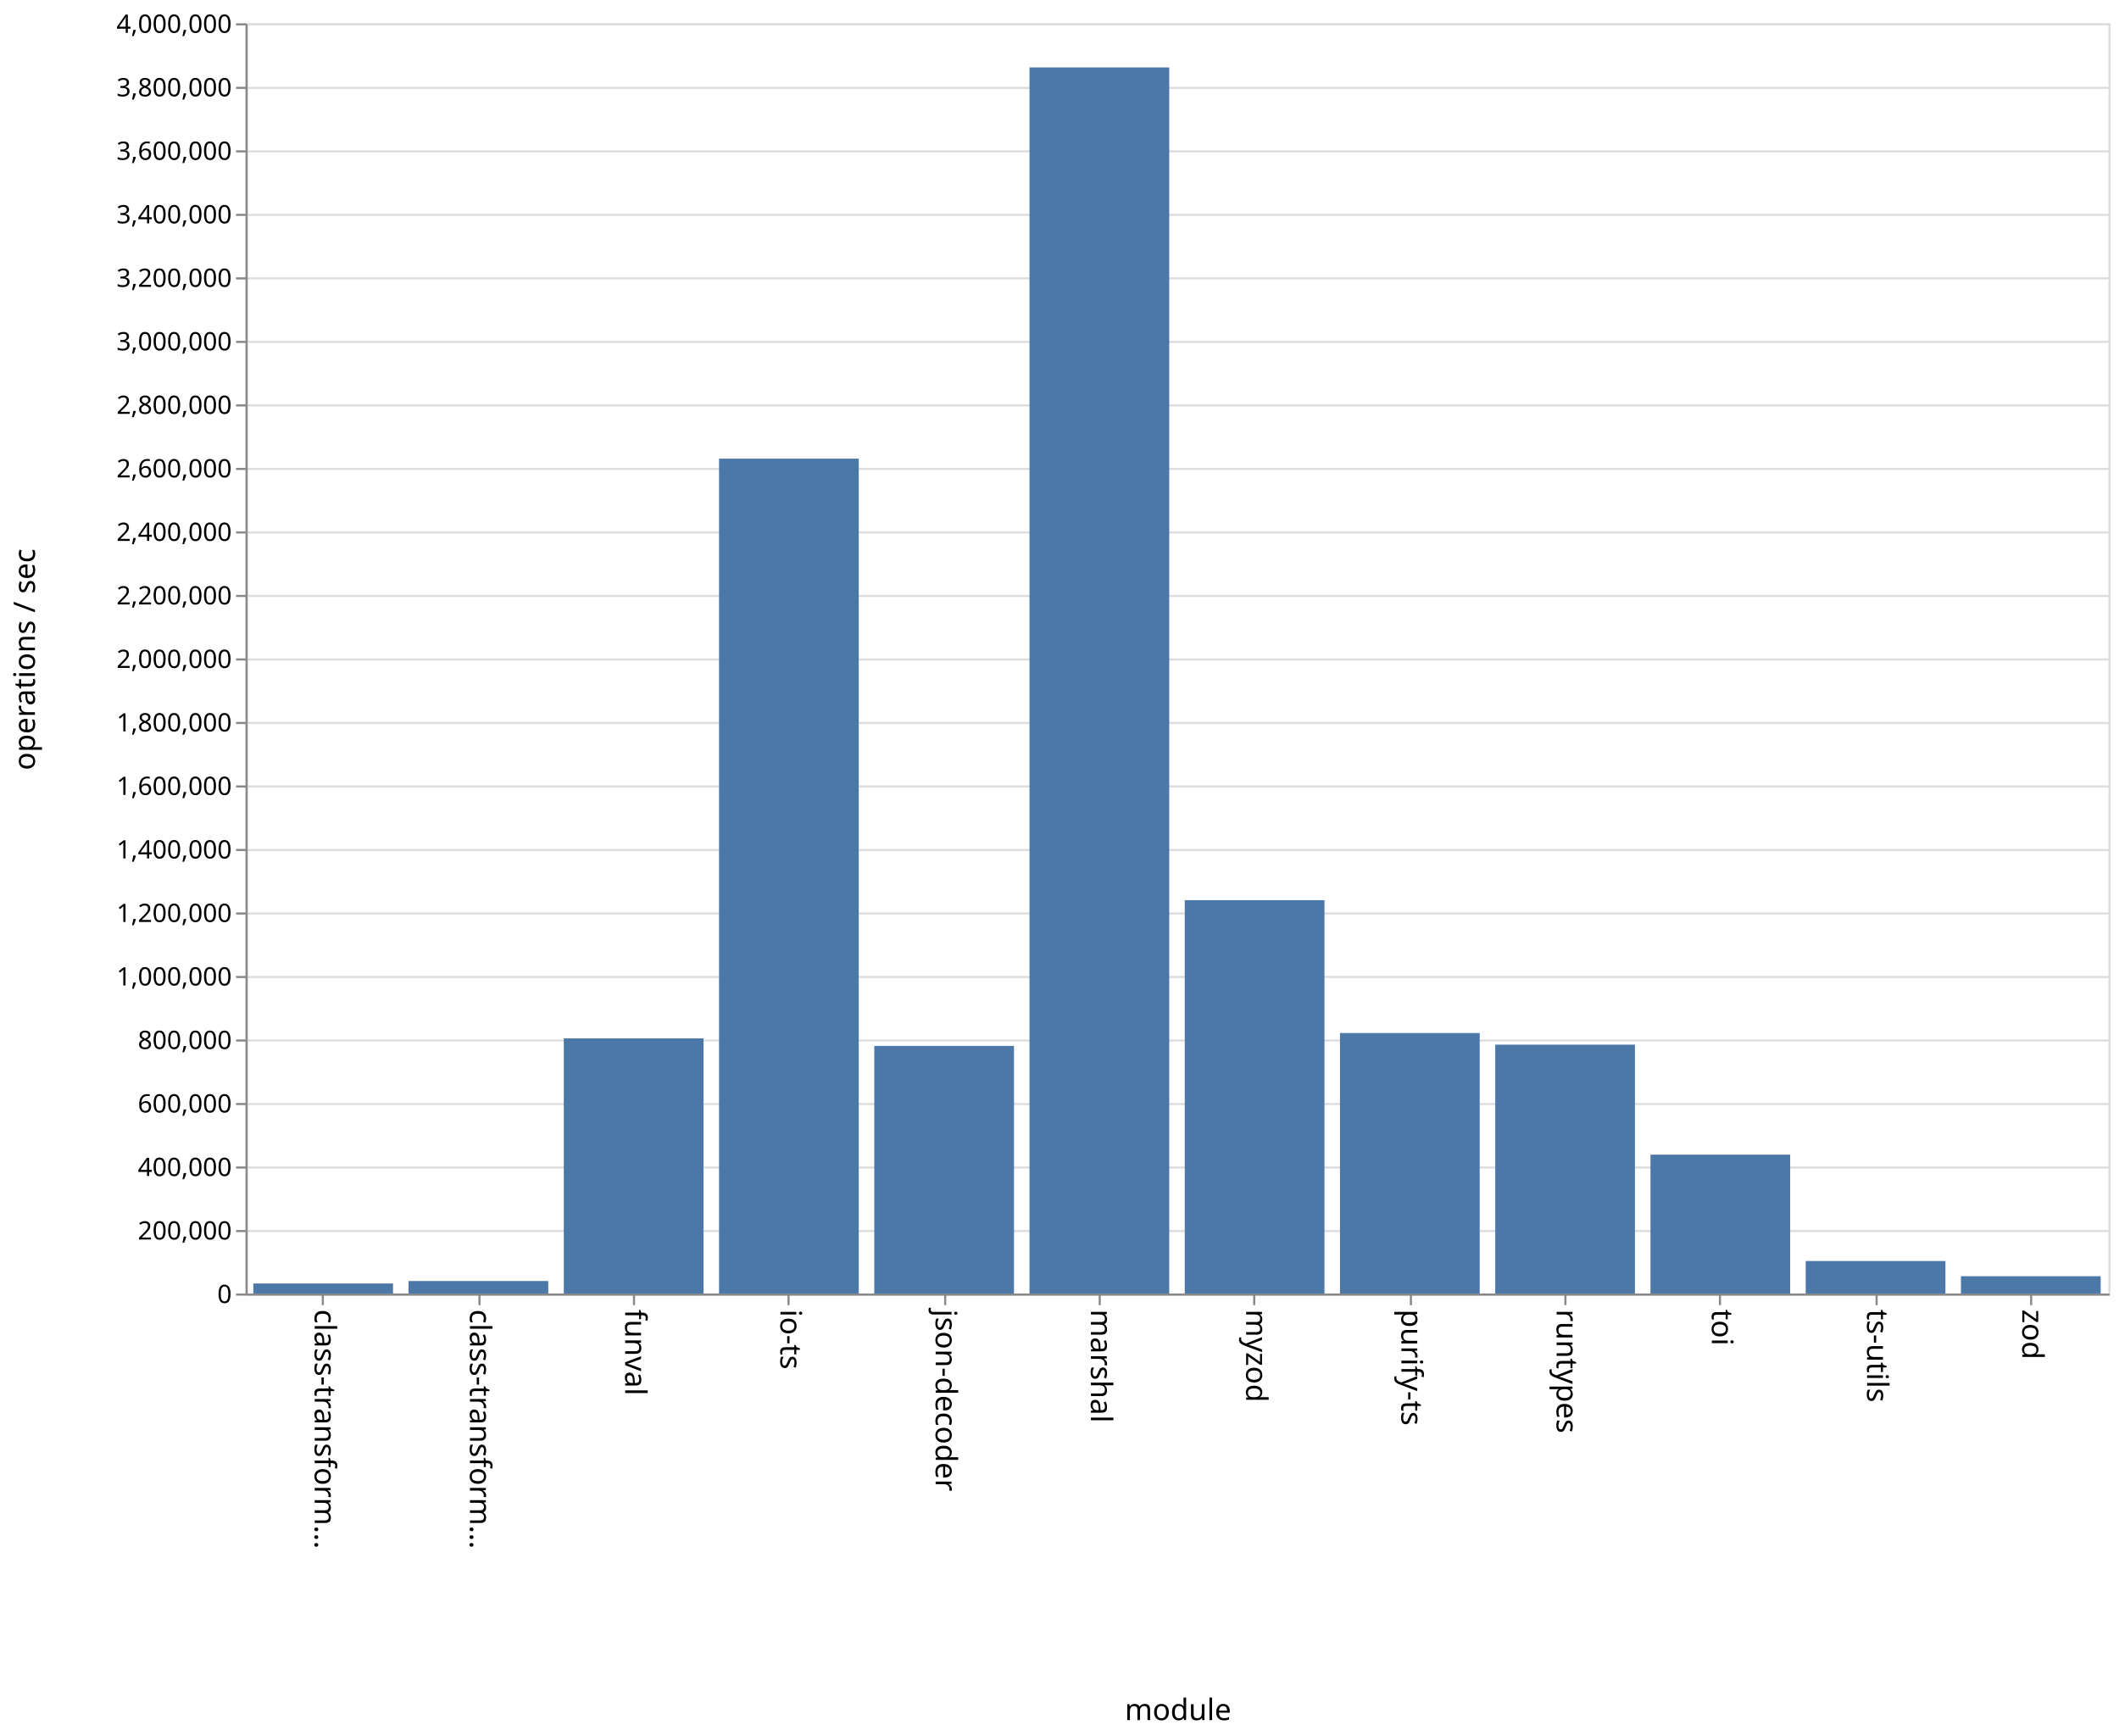
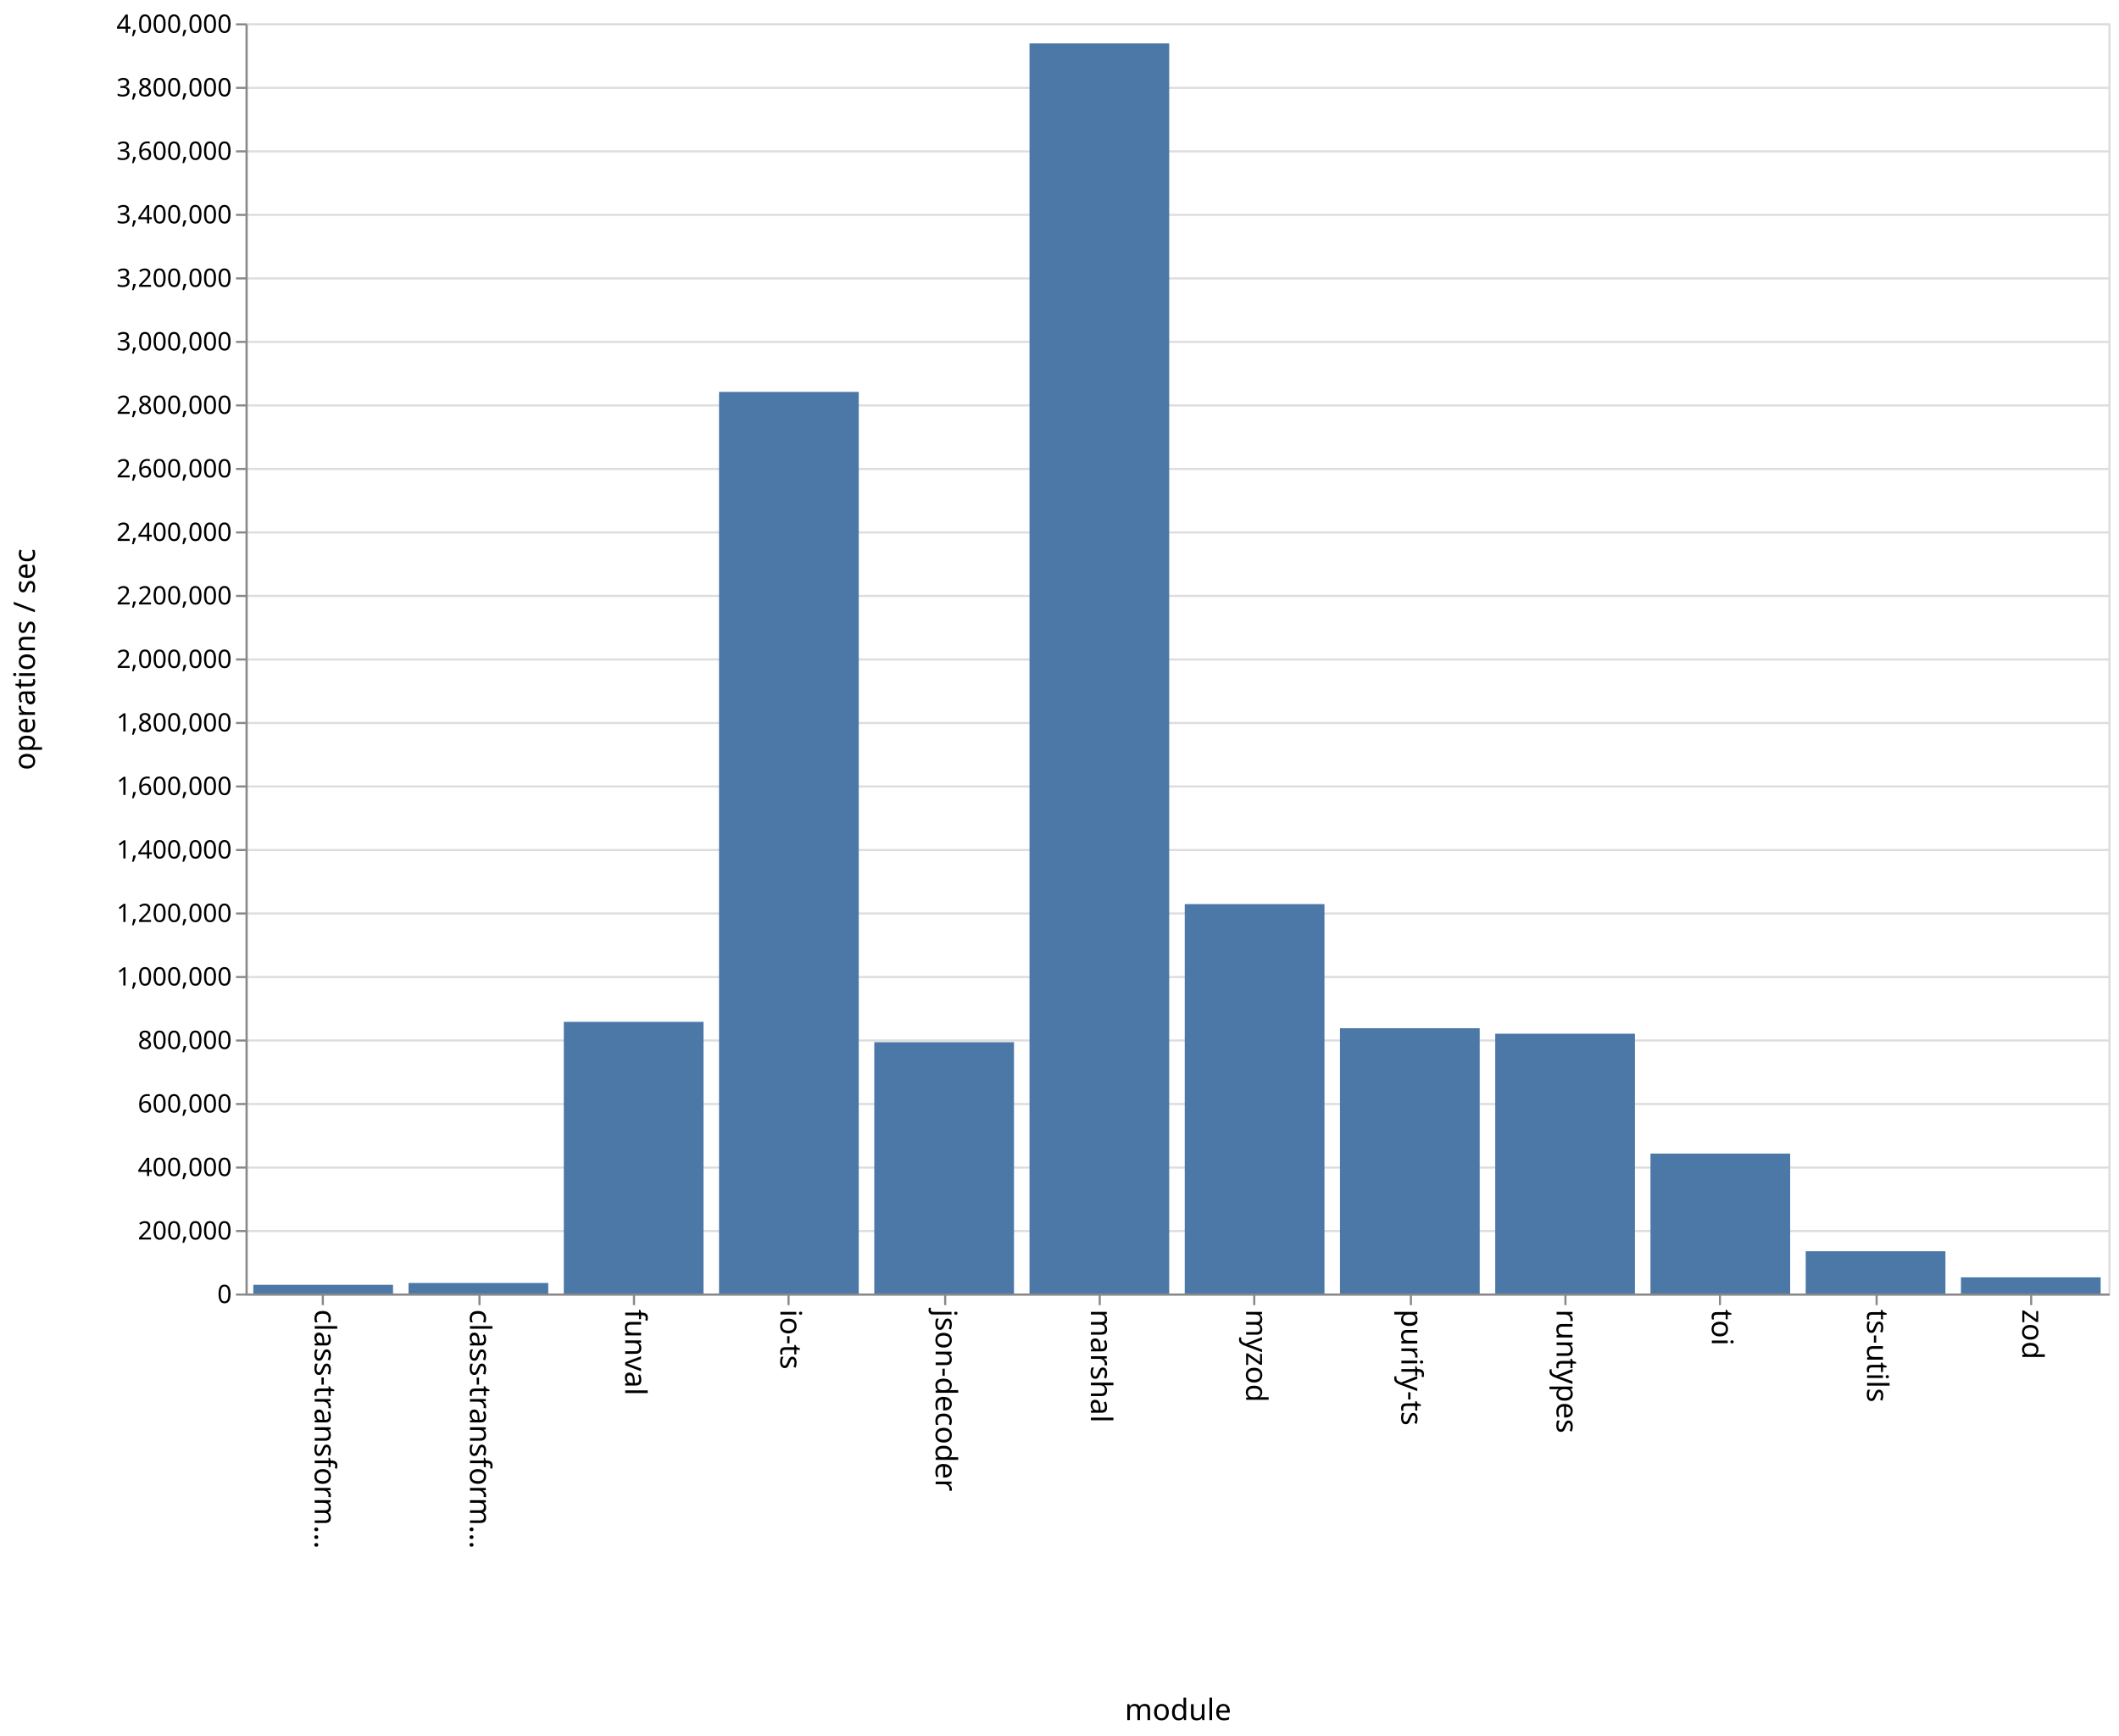
<svg xmlns="http://www.w3.org/2000/svg" class="marks" width="1001" height="820">
  <path fill="#fff" d="M0 0h1001v820H0z" />
  <g class="mark-group role-frame root">
    <path class="background" d="M116.5 11.5h880v600h-880z" fill="none" stroke="#ddd" />
    <g class="mark-group role-axis">
      <path class="background" d="M116.5 11.5z" pointer-events="none" fill="none" />
      <g class="mark-rule role-axis-grid" pointer-events="none" fill="none" stroke="#ddd">
        <path d="M116.5 611.5h880M116.5 581.5h880M116.5 551.5h880M116.5 521.5h880M116.5 491.5h880M116.5 461.5h880M116.5 431.5h880M116.5 401.5h880M116.5 371.5h880M116.5 341.5h880M116.5 311.5h880M116.5 281.5h880M116.5 251.5h880M116.5 221.5h880M116.5 191.5h880M116.5 161.5h880M116.5 131.5h880M116.5 101.5h880M116.5 71.5h880M116.5 41.5h880M116.5 11.5h880" />
      </g>
    </g>
    <g class="mark-group role-axis">
      <path class="background" d="M116.5 611.5z" pointer-events="none" fill="none" />
      <g class="mark-rule role-axis-tick" pointer-events="none" fill="none" stroke="#888">
        <path d="M152.5 611.5v5M226.5 611.5v5M299.5 611.5v5M372.5 611.5v5M446.5 611.5v5M519.5 611.5v5M592.5 611.5v5M666.5 611.5v5M739.5 611.5v5M812.5 611.5v5M886.5 611.5v5M959.5 611.5v5" />
      </g>
      <g class="mark-text role-axis-label" pointer-events="none" font-family="sans-serif" font-size="14">
        <text transform="rotate(90 -234.917 383.583)">
                    class-transform…
                </text>
        <text transform="rotate(90 -198.25 420.25)">
                    class-transform…
                </text>
        <text transform="rotate(90 -161.583 456.917)">
                    funval
                </text>
        <text transform="rotate(90 -124.917 493.583)">
                    io-ts
                </text>
        <text transform="rotate(90 -88.25 530.25)">
                    json-decoder
                </text>
        <text transform="rotate(90 -51.583 566.917)">
                    marshal
                </text>
        <text transform="rotate(90 -14.917 603.583)">
                    myzod
                </text>
        <text transform="rotate(90 21.75 640.25)">
                    purify-ts
                </text>
        <text transform="rotate(90 58.417 676.917)">
                    runtypes
                </text>
        <text transform="rotate(90 95.083 713.583)">
                    toi
                </text>
        <text transform="rotate(90 131.75 750.25)">
                    ts-utils
                </text>
        <text transform="rotate(90 168.417 786.917)">
                    zod
                </text>
      </g>
      <path fill="none" stroke="#888" d="M116.5 611.5h880" pointer-events="none" />
      <text text-anchor="middle" transform="translate(556.5 812.5)" font-family="sans-serif" font-size="14" font-weight="400" pointer-events="none">
                module
            </text>
    </g>
    <g class="mark-group role-axis">
      <path class="background" d="M116.5 11.5z" pointer-events="none" fill="none" />
      <g class="mark-rule role-axis-tick" pointer-events="none" fill="none" stroke="#888">
        <path d="M116.5 611.5h-5M116.5 581.5h-5M116.5 551.5h-5M116.5 521.5h-5M116.5 491.5h-5M116.5 461.5h-5M116.5 431.5h-5M116.5 401.5h-5M116.5 371.5h-5M116.5 341.5h-5M116.5 311.5h-5M116.5 281.5h-5M116.5 251.5h-5M116.5 221.5h-5M116.5 191.5h-5M116.5 161.5h-5M116.5 131.5h-5M116.5 101.5h-5M116.5 71.5h-5M116.5 41.5h-5M116.5 11.5h-5" />
      </g>
      <g class="mark-text role-axis-label" pointer-events="none" text-anchor="end" font-family="sans-serif" font-size="12">
        <text transform="translate(109.5 615.5)">
                    0
                </text>
        <text transform="translate(109.5 585.5)">
                    200,000
                </text>
        <text transform="translate(109.5 555.5)">
                    400,000
                </text>
        <text transform="translate(109.5 525.5)">
                    600,000
                </text>
        <text transform="translate(109.5 495.5)">
                    800,000
                </text>
        <text transform="translate(109.5 465.5)">
                    1,000,000
                </text>
        <text transform="translate(109.5 435.5)">
                    1,200,000
                </text>
        <text transform="translate(109.5 405.5)">
                    1,400,000
                </text>
        <text transform="translate(109.5 375.5)">
                    1,600,000
                </text>
        <text transform="translate(109.5 345.5)">
                    1,800,000
                </text>
        <text transform="translate(109.5 315.5)">
                    2,000,000
                </text>
        <text transform="translate(109.5 285.5)">
                    2,200,000
                </text>
        <text transform="translate(109.5 255.5)">
                    2,400,000
                </text>
        <text transform="translate(109.5 225.5)">
                    2,600,000
                </text>
        <text transform="translate(109.5 195.5)">
                    2,800,000
                </text>
        <text transform="translate(109.5 165.5)">
                    3,000,000
                </text>
        <text transform="translate(109.5 135.5)">
                    3,200,000
                </text>
        <text transform="translate(109.5 105.5)">
                    3,400,000
                </text>
        <text transform="translate(109.5 75.5)">
                    3,600,000
                </text>
        <text transform="translate(109.5 45.5)">
                    3,800,000
                </text>
        <text transform="translate(109.5 15.5)">
                    4,000,000
                </text>
      </g>
      <path fill="none" stroke="#888" d="M116.5 611.5v-600" pointer-events="none" />
      <text text-anchor="middle" transform="rotate(-90 164 147.5)" font-family="sans-serif" font-size="14" font-weight="400" pointer-events="none">
                operations / sec
            </text>
    </g>
    <g class="mark-rect role-mark marks" fill="#4c78a8">
-       <path d="M119.667 606.275h66V611h-66zM193 605.096h66V611h-66zM266.333 490.478h66V611h-66zM339.667 216.64h66V611h-66zM413 494.048h66V611h-66zM486.333 31.854h66V611h-66zM559.667 425.199h66V611h-66zM633 487.96h66V611h-66zM706.333 493.451h66V611h-66zM779.667 545.415h66V611h-66zM853 595.654h66V611h-66zM926.333 602.835h66V611h-66z" />
+       <path d="M119.667 606.884h66V611h-66zM193 606.027h66V611h-66zM266.333 482.68h66V611h-66zM339.667 185.116h66V611h-66zM413 492.284h66V611h-66zM486.333 20.503h66V611h-66zM559.667 427.061h66V611h-66zM633 485.695h66V611h-66zM706.333 488.278h66V611h-66zM779.667 544.912h66V611h-66zM853 591.036h66V611h-66zM926.333 603.366h66V611h-66z" />
    </g>
  </g>
</svg>
